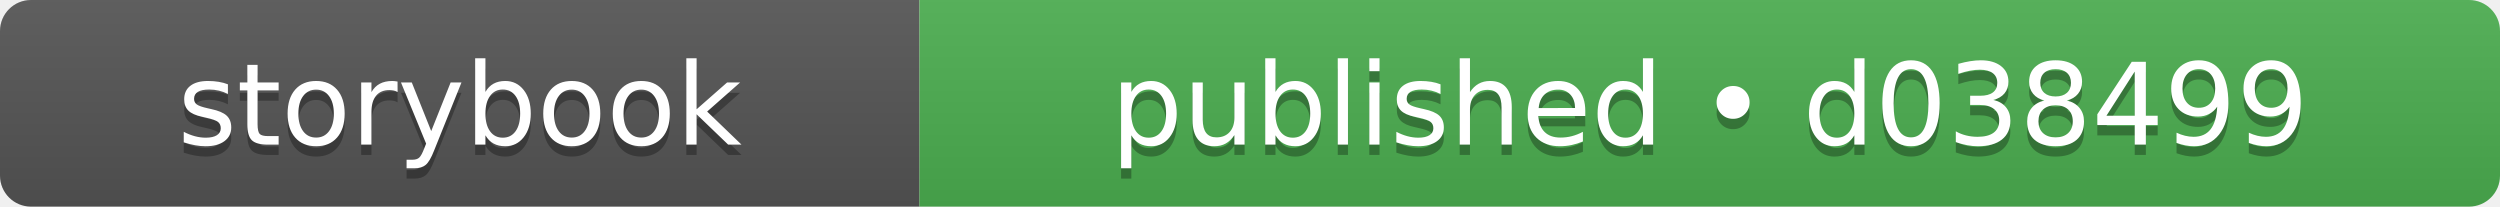
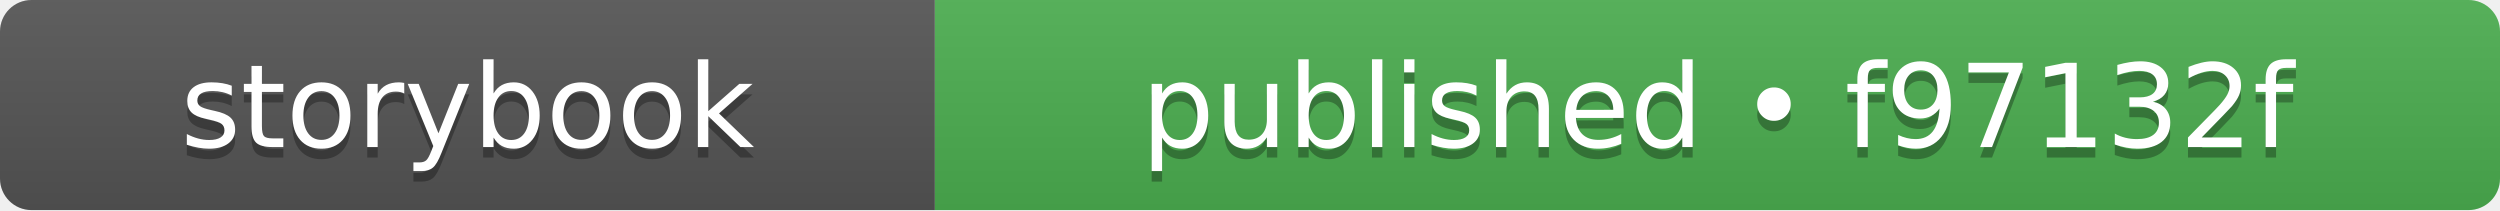
- <svg xmlns="http://www.w3.org/2000/svg" width="242" height="20" role="img" aria-label="storybook: published • d038499">
+ <svg xmlns="http://www.w3.org/2000/svg" width="238" height="20" role="img" aria-label="storybook: published • f97132f">
  <linearGradient id="s" x2="0" y2="100%">
    <stop offset="0" stop-color="#bbb" stop-opacity=".1" />
    <stop offset="1" stop-opacity=".1" />
  </linearGradient>
  <clipPath id="r">
-     <rect width="242" height="20" rx="3" fill="#fff" />
+     <rect width="238" height="20" rx="3" fill="#fff" />
  </clipPath>
  <g clip-path="url(#r)">
    <rect width="89" height="20" fill="#555555" />
-     <rect x="89" width="153" height="20" fill="#4caf50" />
-     <rect width="242" height="20" fill="url(#s)" />
+     <rect x="89" width="149" height="20" fill="#4caf50" />
+     <rect width="238" height="20" fill="url(#s)" />
  </g>
  <g fill="#fff" text-anchor="middle" font-family="Verdana,Geneva,DejaVu Sans,sans-serif" text-rendering="geometricPrecision" font-size="110">
    <text aria-hidden="true" x="445" y="150" fill="#010101" fill-opacity=".3" transform="scale(.1)" textLength="650">storybook</text>
    <text x="445" y="140" transform="scale(.1)" fill="#fff" textLength="650">storybook</text>
-     <text aria-hidden="true" x="1655" y="150" fill="#010101" fill-opacity=".3" transform="scale(.1)" textLength="1290">published • d038499</text>
-     <text x="1655" y="140" transform="scale(.1)" fill="#fff" textLength="1290">published • d038499</text>
+     <text aria-hidden="true" x="1635" y="150" fill="#010101" fill-opacity=".3" transform="scale(.1)" textLength="1250">published • f97132f</text>
+     <text x="1635" y="140" transform="scale(.1)" fill="#fff" textLength="1250">published • f97132f</text>
  </g>
</svg>
